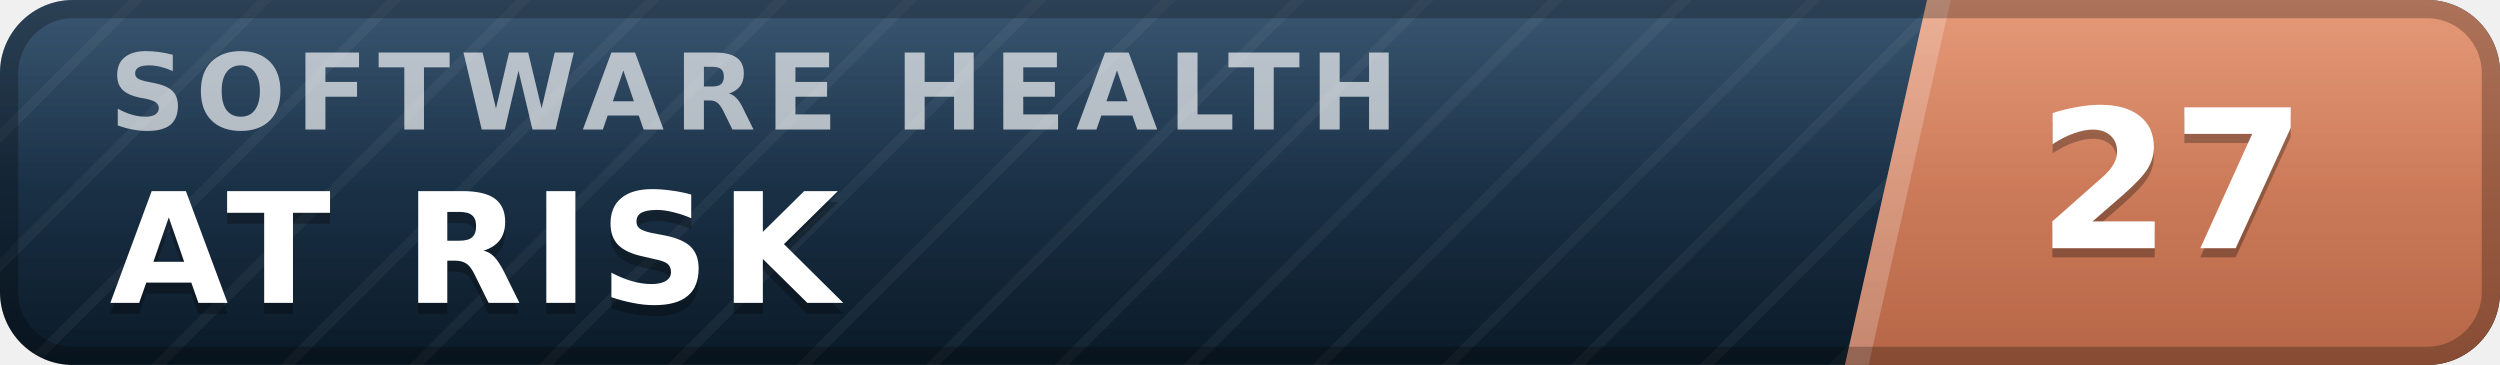
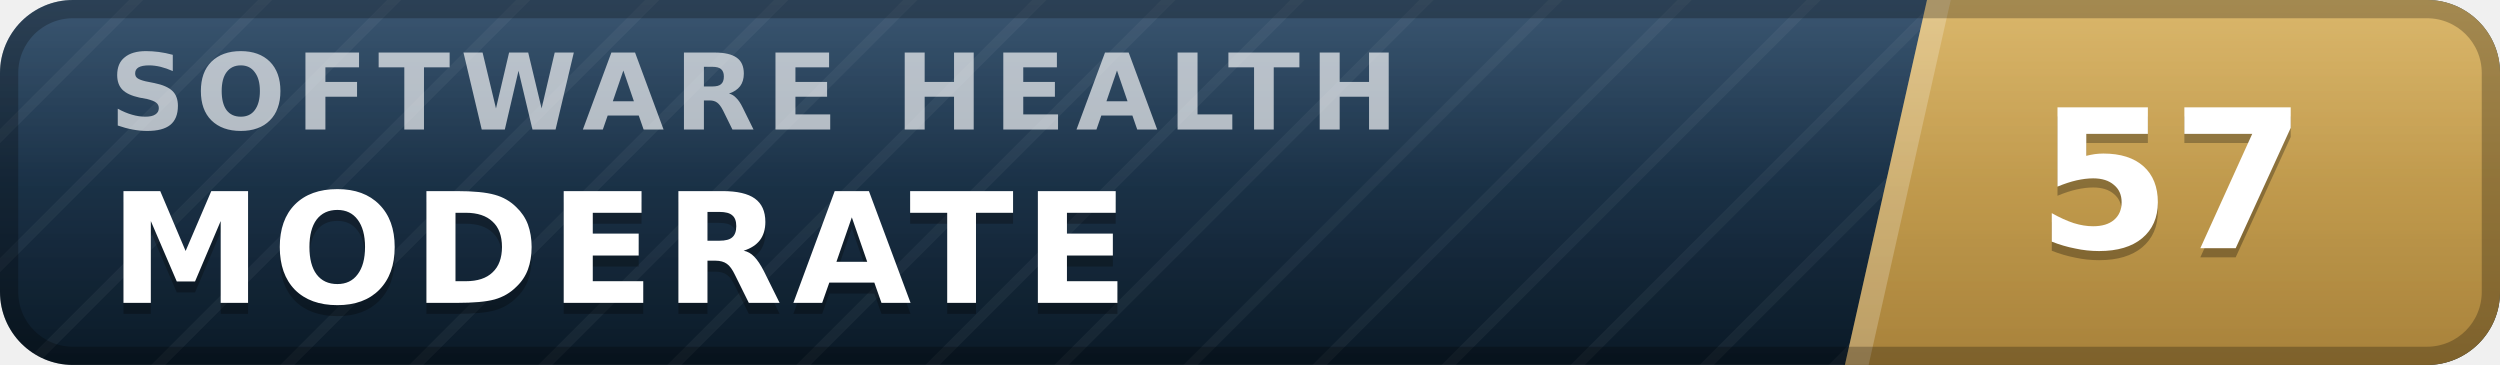
- <svg xmlns="http://www.w3.org/2000/svg" width="137" height="20" viewBox="0 0 137 20" role="img" aria-label="inspect.software software health index 27 of 100, at risk" font-family="Verdana,DejaVu Sans,Geneva,sans-serif">
+ <svg xmlns="http://www.w3.org/2000/svg" width="137" height="20" viewBox="0 0 137 20" role="img" aria-label="inspect.software software health index 57 of 100, moderate" font-family="Verdana,DejaVu Sans,Geneva,sans-serif">
  <defs>
    <linearGradient id="plate" x1="0" y1="0" x2="0" y2="1">
      <stop offset="0" stop-color="#1d3d5c" />
      <stop offset="1" stop-color="#0a1926" />
    </linearGradient>
    <linearGradient id="endplate" x1="0" y1="0" x2="0" y2="1">
-       <stop offset="0" stop-color="#e18a64" />
-       <stop offset="1" stop-color="#b56546" />
+       <stop offset="0" stop-color="#d5ac55" />
+       <stop offset="1" stop-color="#a8823a" />
    </linearGradient>
    <linearGradient id="gloss" x1="0" y1="0" x2="0" y2="1">
      <stop offset="0" stop-color="#fff" stop-opacity=".13" />
      <stop offset=".5" stop-color="#fff" stop-opacity=".03" />
      <stop offset="1" stop-color="#fff" stop-opacity="0" />
    </linearGradient>
    <pattern id="guilloche" width="5" height="5" patternUnits="userSpaceOnUse" patternTransform="rotate(45)">
      <line x1="0" y1="0" x2="0" y2="5" stroke="#fff" stroke-opacity=".045" stroke-width="1.1" />
    </pattern>
    <clipPath id="rounded">
      <rect width="137" height="20" rx="4" />
    </clipPath>
  </defs>
  <g clip-path="url(#rounded)">
    <rect width="137" height="20" fill="url(#plate)" />
    <rect width="137" height="20" fill="url(#guilloche)" />
    <polygon points="105.6,0 137,0 137,20 101.1,20" fill="url(#endplate)" />
    <polygon points="105.6,0 106.9,0 102.4,20 101.1,20" fill="#fff" fill-opacity=".22" />
    <text x="6.0" y="7.1" font-size="5.8" letter-spacing="0.55" fill="#fff" fill-opacity=".66" font-weight="bold" textLength="76.3" lengthAdjust="spacing">SOFTWARE HEALTH</text>
-     <text x="6.0" y="17.2" font-size="8.4" fill="#000" fill-opacity=".3" font-weight="bold" letter-spacing="0.55" textLength="43.3" lengthAdjust="spacing">AT RISK</text>
-     <text x="6.0" y="16.6" font-size="8.4" fill="#fff" font-weight="bold" letter-spacing="0.55" textLength="43.3" lengthAdjust="spacing">AT RISK</text>
-     <text x="119.0" y="14.1" font-size="10.6" fill="#000" fill-opacity=".3" font-weight="bold" text-anchor="middle">27</text>
-     <text x="119.0" y="13.6" font-size="10.6" fill="#fff" font-weight="bold" text-anchor="middle">27</text>
+     <text x="6.0" y="17.2" font-size="8.4" fill="#000" fill-opacity=".3" font-weight="bold" letter-spacing="0.55" textLength="59.5" lengthAdjust="spacing">MODERATE</text>
+     <text x="6.0" y="16.6" font-size="8.4" fill="#fff" font-weight="bold" letter-spacing="0.55" textLength="59.5" lengthAdjust="spacing">MODERATE</text>
+     <text x="119.0" y="14.1" font-size="10.6" fill="#000" fill-opacity=".3" font-weight="bold" text-anchor="middle">57</text>
+     <text x="119.0" y="13.6" font-size="10.6" fill="#fff" font-weight="bold" text-anchor="middle">57</text>
    <rect width="137" height="20" fill="url(#gloss)" />
  </g>
  <rect x=".5" y=".5" width="136" height="19" rx="3.5" fill="none" stroke="#000" stroke-opacity=".25" />
</svg>
